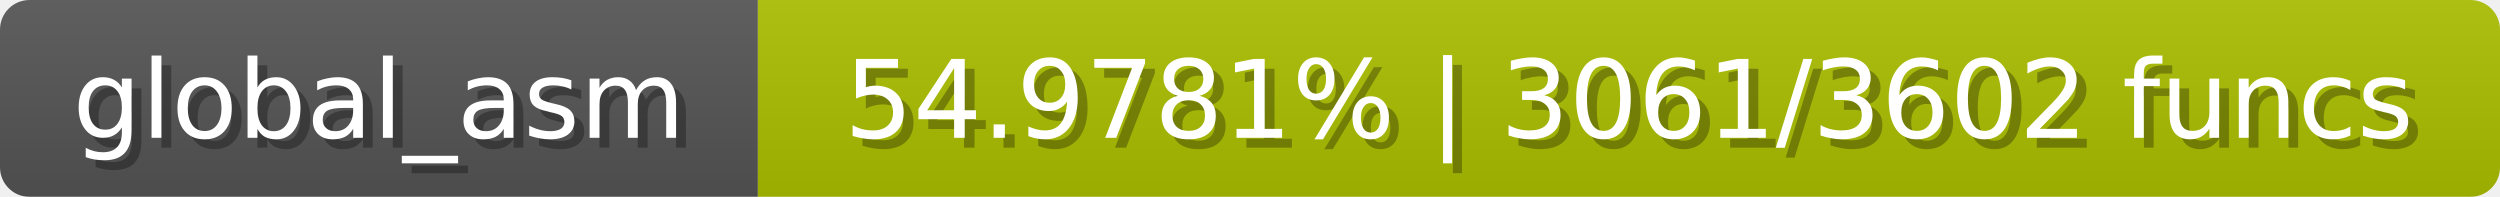
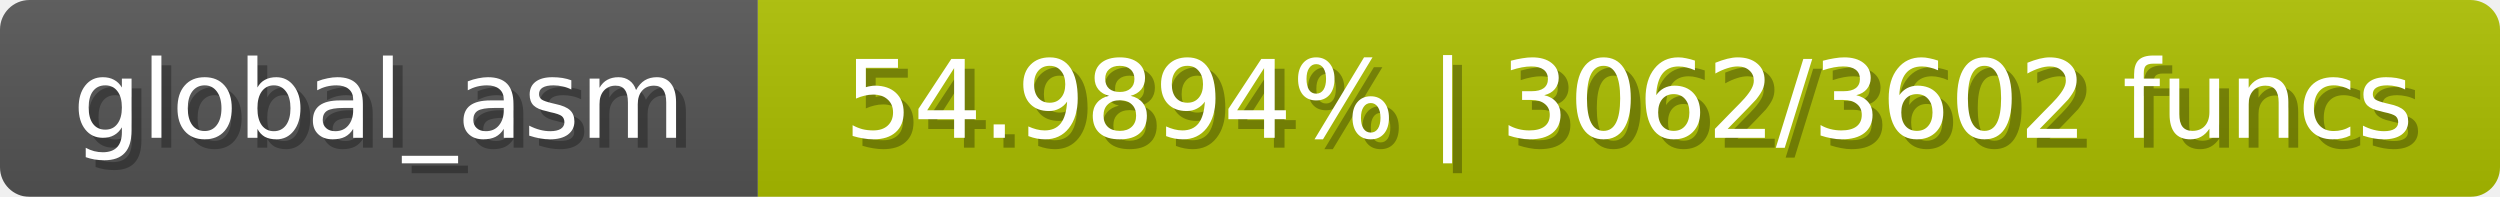
<svg xmlns="http://www.w3.org/2000/svg" width="254" height="20">
  <linearGradient id="b" x2="0" y2="100%">
    <stop offset="0" stop-color="#bbb" stop-opacity=".1" />
    <stop offset="1" stop-opacity=".1" />
  </linearGradient>
  <mask id="anybadge_1">
    <rect width="254" height="20" rx="3" fill="#fff" />
  </mask>
  <g mask="url(#anybadge_1)">
    <path fill="#555" d="M0 0h77v20H0z" />
    <path fill="#adc000" d="M77 0h177v20H77z" />
    <path fill="url(#b)" d="M0 0h254v20H0z" />
  </g>
  <g fill="#fff" text-anchor="middle" font-family="DejaVu Sans,Verdana,Geneva,sans-serif" font-size="11">
    <text x="39.5" y="15" fill="#010101" fill-opacity=".3">global_asm</text>
    <text x="38.5" y="14">global_asm</text>
  </g>
  <g fill="#fff" text-anchor="middle" font-family="DejaVu Sans,Verdana,Geneva,sans-serif" font-size="11">
-     <text x="166.5" y="15" fill="#010101" fill-opacity=".3">54.9781% | 3061/3602 funcs</text>
-     <text x="165.5" y="14">54.9781% | 3061/3602 funcs</text>
+     <text x="166.5" y="15" fill="#010101" fill-opacity=".3">54.9894% | 3062/3602 funcs</text>
+     <text x="165.5" y="14">54.9894% | 3062/3602 funcs</text>
  </g>
</svg>
